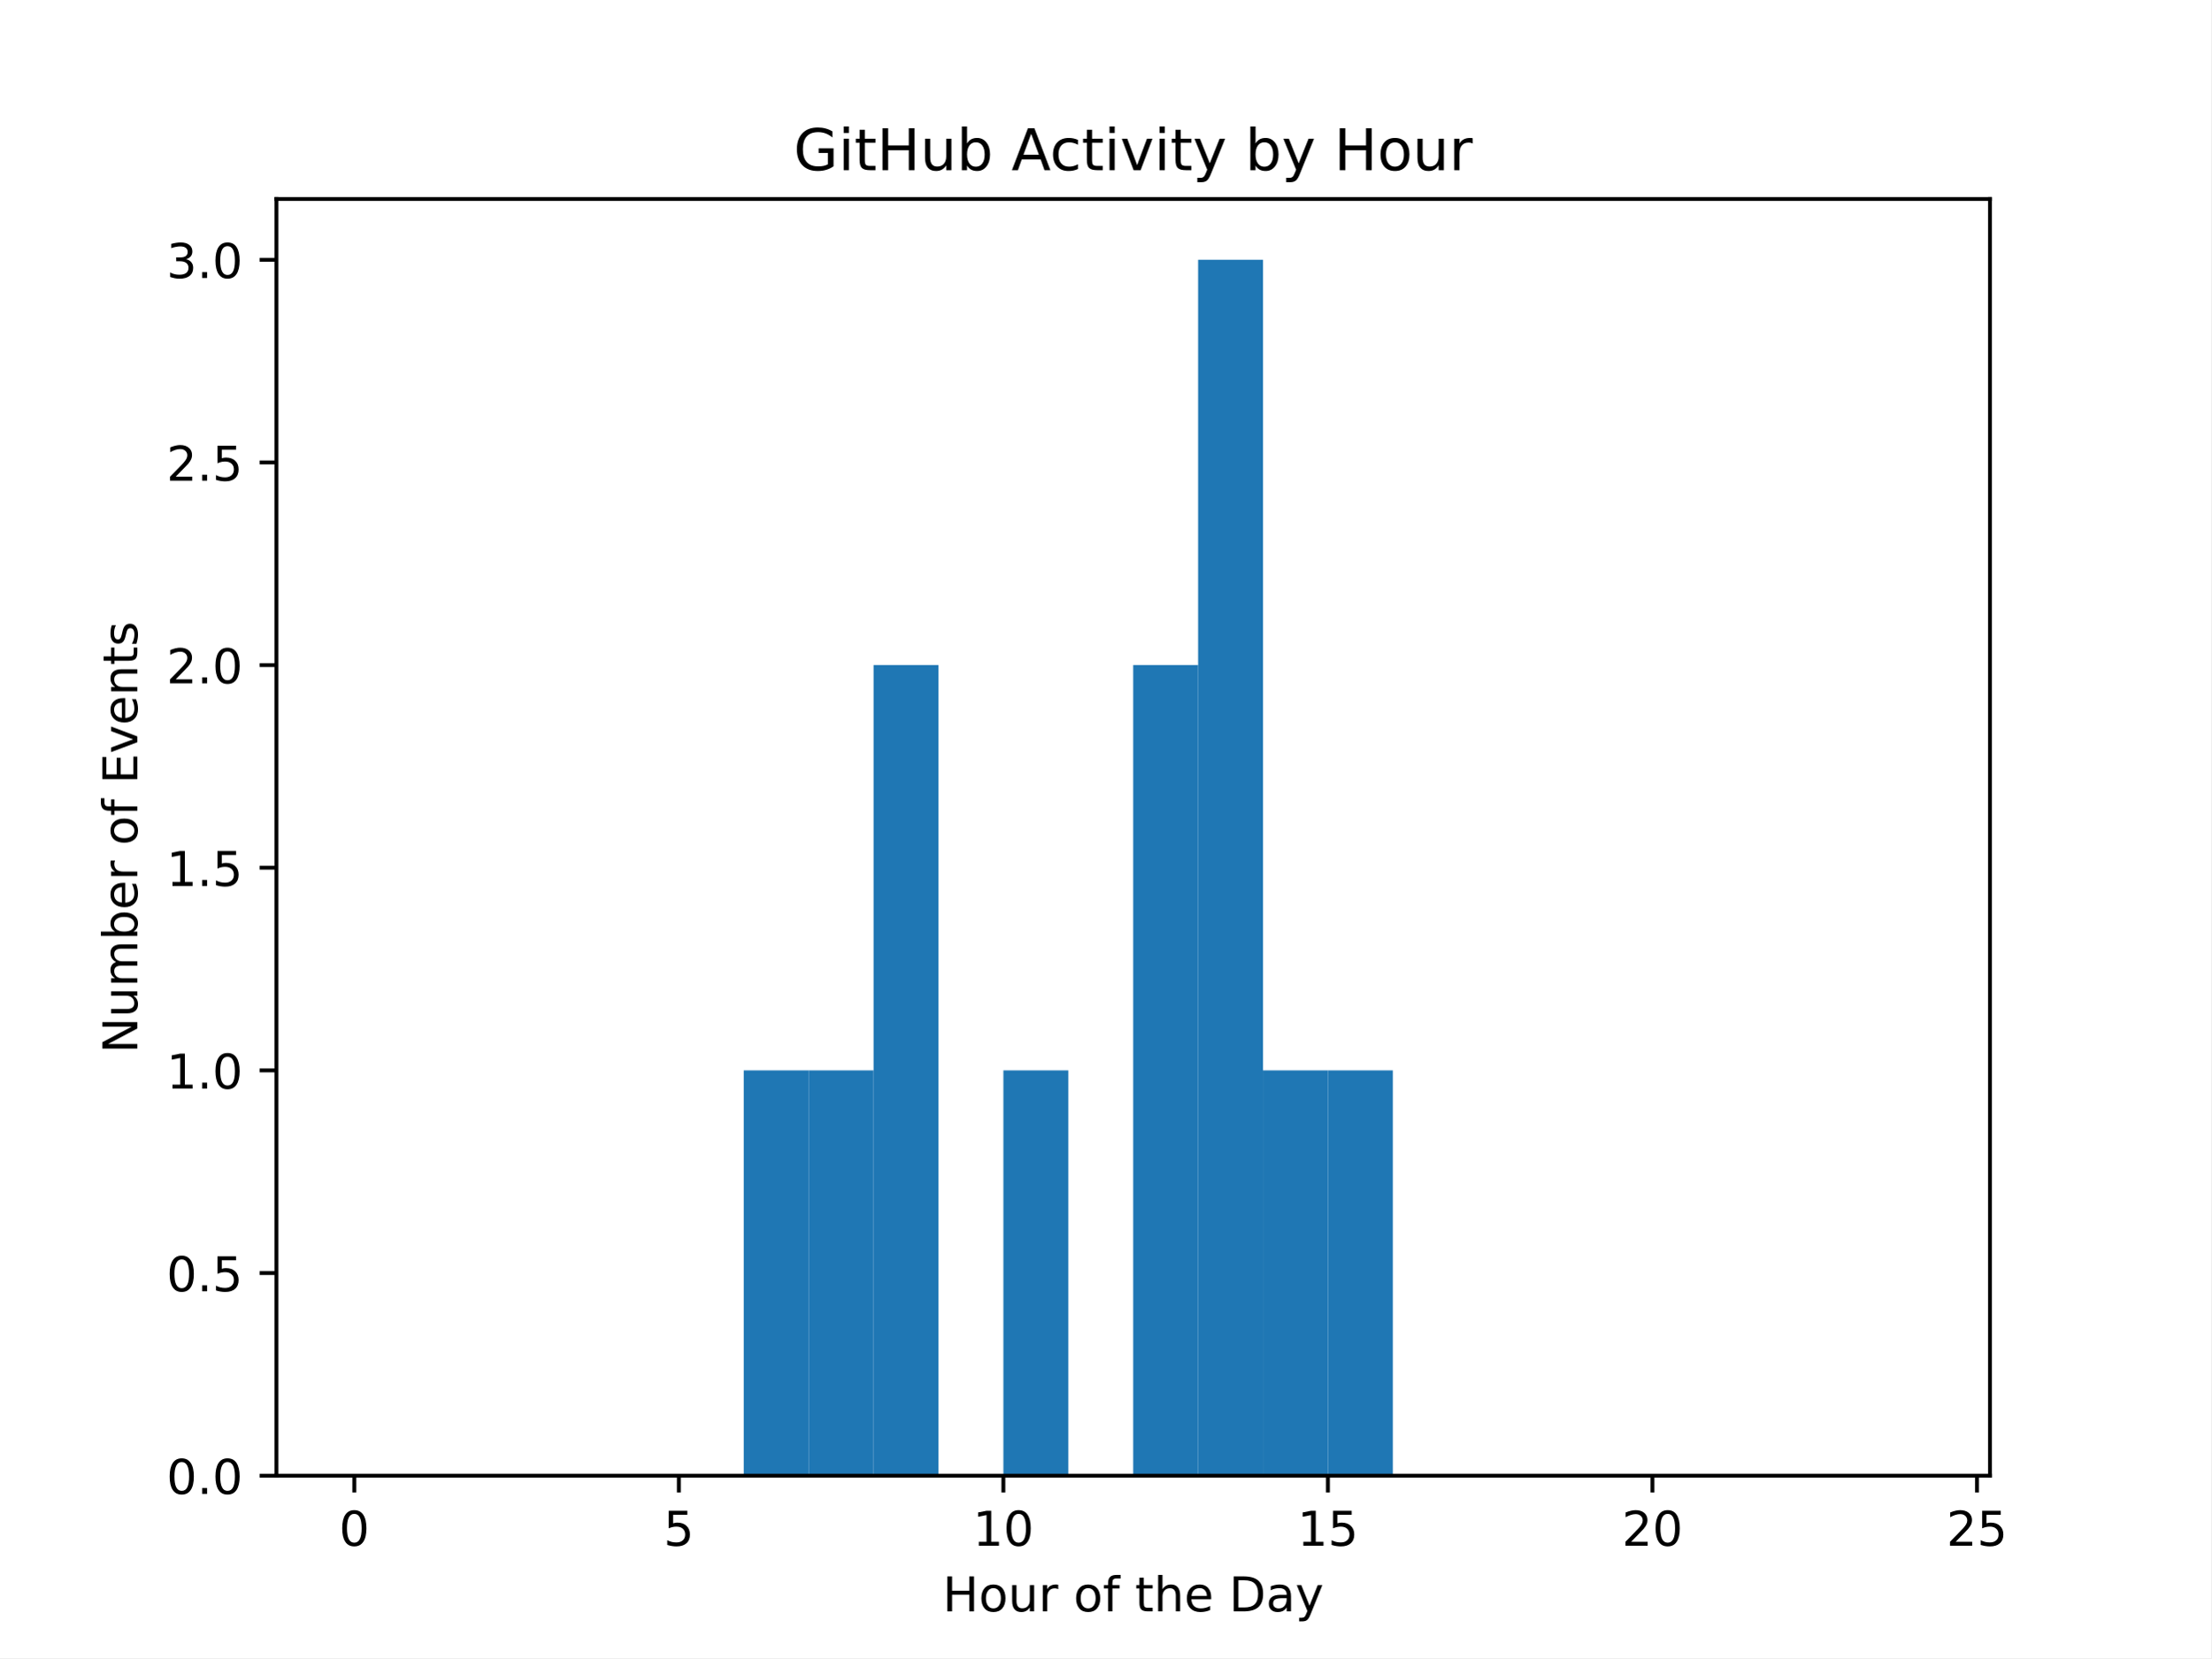
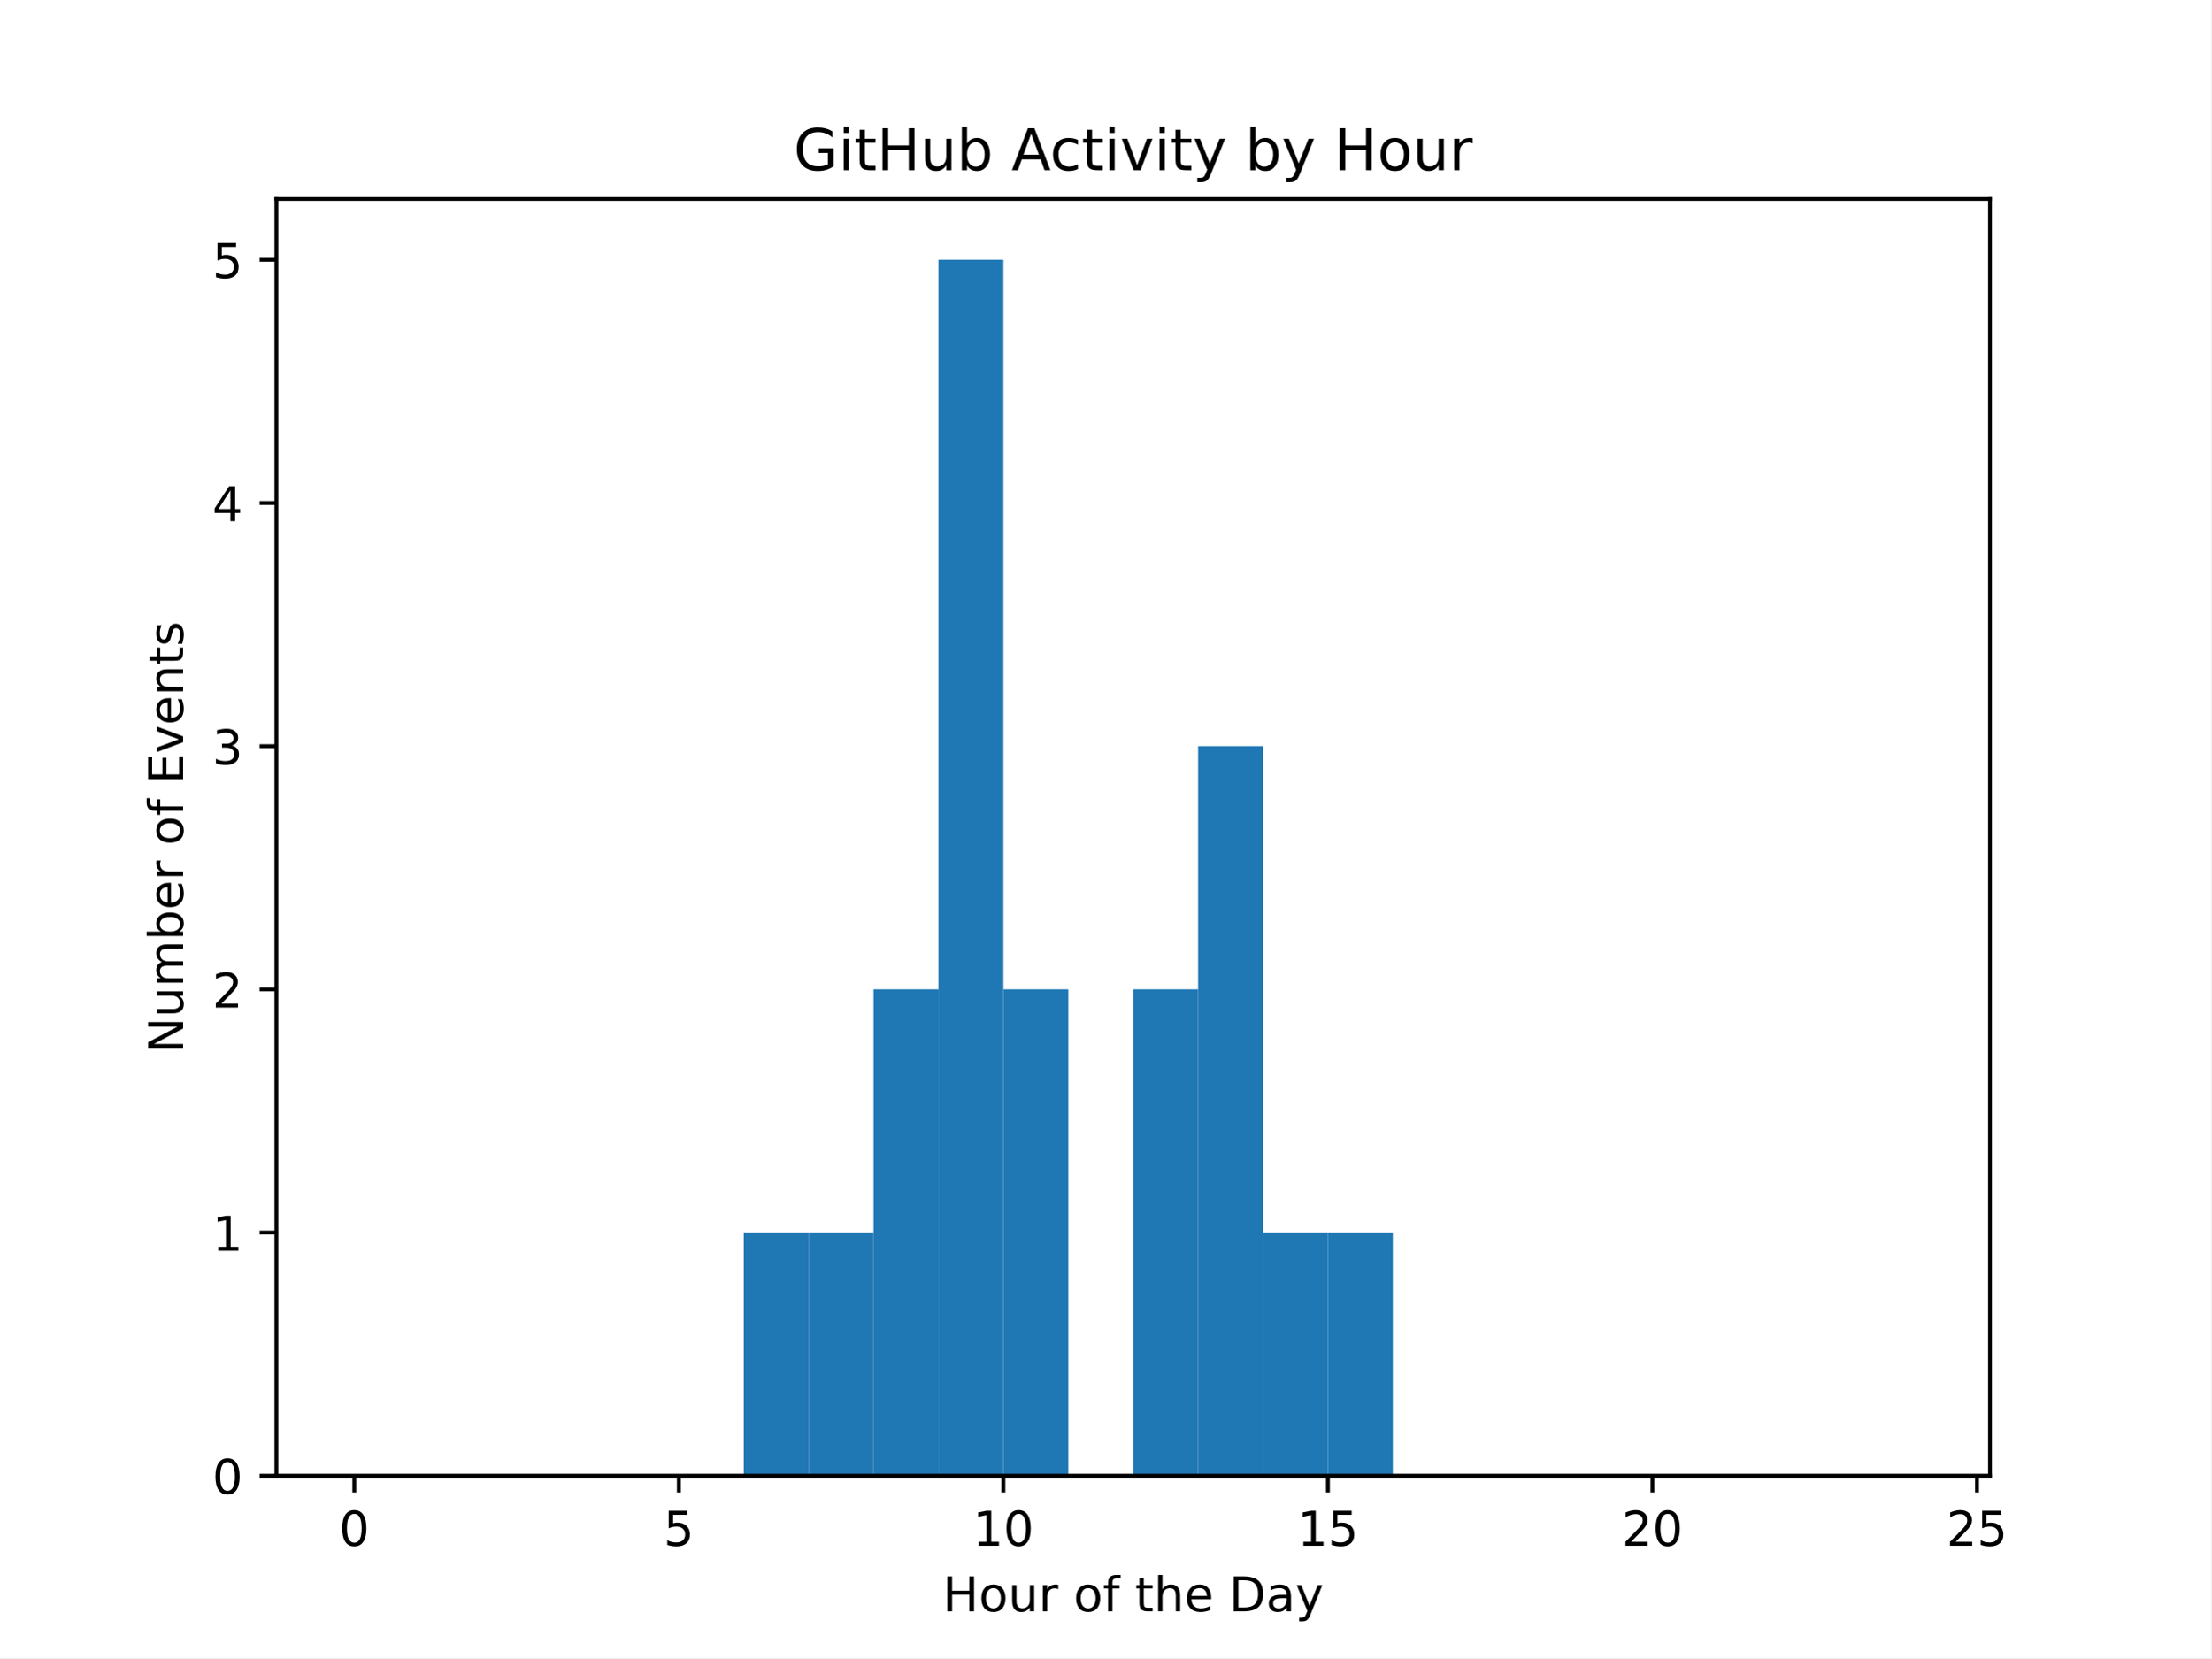
<svg xmlns="http://www.w3.org/2000/svg" xmlns:xlink="http://www.w3.org/1999/xlink" width="460.8pt" height="345.6pt" viewBox="0 0 460.8 345.6" version="1.1">
  <defs>
    <style type="text/css">*{stroke-linejoin: round; stroke-linecap: butt}</style>
  </defs>
  <g id="figure_1">
    <g id="patch_1">
      <path d="M 0 345.6  L 460.8 345.6  L 460.8 0  L 0 0  z " style="fill: #ffffff" />
    </g>
    <g id="axes_1">
      <g id="patch_2">
        <path d="M 57.6 307.584  L 414.72 307.584  L 414.72 41.472  L 57.6 41.472  z " style="fill: #ffffff" />
      </g>
      <g id="patch_3">
-         <path d="M 73.833 307.584  L 87.36 307.584  L 87.36 307.584  L 73.833 307.584  z " clip-path="url(#p1ba33c8435)" style="fill: #1f77b4" />
+         <path d="M 73.833 307.584  L 87.36 307.584  L 87.36 307.584  L 73.833 307.584  z " clip-path="url(#p2260cbf09f)" style="fill: #1f77b4" />
      </g>
      <g id="patch_4">
-         <path d="M 87.36 307.584  L 100.887 307.584  L 100.887 307.584  L 87.36 307.584  z " clip-path="url(#p1ba33c8435)" style="fill: #1f77b4" />
+         <path d="M 87.36 307.584  L 100.887 307.584  L 100.887 307.584  L 87.36 307.584  z " clip-path="url(#p2260cbf09f)" style="fill: #1f77b4" />
      </g>
      <g id="patch_5">
-         <path d="M 100.887 307.584  L 114.415 307.584  L 114.415 307.584  L 100.887 307.584  z " clip-path="url(#p1ba33c8435)" style="fill: #1f77b4" />
+         <path d="M 100.887 307.584  L 114.415 307.584  L 114.415 307.584  L 100.887 307.584  z " clip-path="url(#p2260cbf09f)" style="fill: #1f77b4" />
      </g>
      <g id="patch_6">
-         <path d="M 114.415 307.584  L 127.942 307.584  L 127.942 307.584  L 114.415 307.584  z " clip-path="url(#p1ba33c8435)" style="fill: #1f77b4" />
+         <path d="M 114.415 307.584  L 127.942 307.584  L 127.942 307.584  L 114.415 307.584  z " clip-path="url(#p2260cbf09f)" style="fill: #1f77b4" />
      </g>
      <g id="patch_7">
-         <path d="M 127.942 307.584  L 141.469 307.584  L 141.469 307.584  L 127.942 307.584  z " clip-path="url(#p1ba33c8435)" style="fill: #1f77b4" />
+         <path d="M 127.942 307.584  L 141.469 307.584  L 141.469 307.584  L 127.942 307.584  z " clip-path="url(#p2260cbf09f)" style="fill: #1f77b4" />
      </g>
      <g id="patch_8">
-         <path d="M 141.469 307.584  L 154.996 307.584  L 154.996 307.584  L 141.469 307.584  z " clip-path="url(#p1ba33c8435)" style="fill: #1f77b4" />
+         <path d="M 141.469 307.584  L 154.996 307.584  L 154.996 307.584  L 141.469 307.584  z " clip-path="url(#p2260cbf09f)" style="fill: #1f77b4" />
      </g>
      <g id="patch_9">
-         <path d="M 154.996 307.584  L 168.524 307.584  L 168.524 223.104  L 154.996 223.104  z " clip-path="url(#p1ba33c8435)" style="fill: #1f77b4" />
+         <path d="M 154.996 307.584  L 168.524 307.584  L 168.524 256.896  L 154.996 256.896  z " clip-path="url(#p2260cbf09f)" style="fill: #1f77b4" />
      </g>
      <g id="patch_10">
-         <path d="M 168.524 307.584  L 182.051 307.584  L 182.051 223.104  L 168.524 223.104  z " clip-path="url(#p1ba33c8435)" style="fill: #1f77b4" />
+         <path d="M 168.524 307.584  L 182.051 307.584  L 182.051 256.896  L 168.524 256.896  z " clip-path="url(#p2260cbf09f)" style="fill: #1f77b4" />
      </g>
      <g id="patch_11">
-         <path d="M 182.051 307.584  L 195.578 307.584  L 195.578 138.624  L 182.051 138.624  z " clip-path="url(#p1ba33c8435)" style="fill: #1f77b4" />
+         <path d="M 182.051 307.584  L 195.578 307.584  L 195.578 206.208  L 182.051 206.208  z " clip-path="url(#p2260cbf09f)" style="fill: #1f77b4" />
      </g>
      <g id="patch_12">
-         <path d="M 195.578 307.584  L 209.105 307.584  L 209.105 307.584  L 195.578 307.584  z " clip-path="url(#p1ba33c8435)" style="fill: #1f77b4" />
+         <path d="M 195.578 307.584  L 209.105 307.584  L 209.105 54.144  L 195.578 54.144  z " clip-path="url(#p2260cbf09f)" style="fill: #1f77b4" />
      </g>
      <g id="patch_13">
-         <path d="M 209.105 307.584  L 222.633 307.584  L 222.633 223.104  L 209.105 223.104  z " clip-path="url(#p1ba33c8435)" style="fill: #1f77b4" />
+         <path d="M 209.105 307.584  L 222.633 307.584  L 222.633 206.208  L 209.105 206.208  z " clip-path="url(#p2260cbf09f)" style="fill: #1f77b4" />
      </g>
      <g id="patch_14">
-         <path d="M 222.633 307.584  L 236.16 307.584  L 236.16 307.584  L 222.633 307.584  z " clip-path="url(#p1ba33c8435)" style="fill: #1f77b4" />
+         <path d="M 222.633 307.584  L 236.16 307.584  L 236.16 307.584  L 222.633 307.584  z " clip-path="url(#p2260cbf09f)" style="fill: #1f77b4" />
      </g>
      <g id="patch_15">
-         <path d="M 236.16 307.584  L 249.687 307.584  L 249.687 138.624  L 236.16 138.624  z " clip-path="url(#p1ba33c8435)" style="fill: #1f77b4" />
+         <path d="M 236.16 307.584  L 249.687 307.584  L 249.687 206.208  L 236.16 206.208  z " clip-path="url(#p2260cbf09f)" style="fill: #1f77b4" />
      </g>
      <g id="patch_16">
-         <path d="M 249.687 307.584  L 263.215 307.584  L 263.215 54.144  L 249.687 54.144  z " clip-path="url(#p1ba33c8435)" style="fill: #1f77b4" />
+         <path d="M 249.687 307.584  L 263.215 307.584  L 263.215 155.52  L 249.687 155.52  z " clip-path="url(#p2260cbf09f)" style="fill: #1f77b4" />
      </g>
      <g id="patch_17">
-         <path d="M 263.215 307.584  L 276.742 307.584  L 276.742 223.104  L 263.215 223.104  z " clip-path="url(#p1ba33c8435)" style="fill: #1f77b4" />
+         <path d="M 263.215 307.584  L 276.742 307.584  L 276.742 256.896  L 263.215 256.896  z " clip-path="url(#p2260cbf09f)" style="fill: #1f77b4" />
      </g>
      <g id="patch_18">
-         <path d="M 276.742 307.584  L 290.269 307.584  L 290.269 223.104  L 276.742 223.104  z " clip-path="url(#p1ba33c8435)" style="fill: #1f77b4" />
+         <path d="M 276.742 307.584  L 290.269 307.584  L 290.269 256.896  L 276.742 256.896  z " clip-path="url(#p2260cbf09f)" style="fill: #1f77b4" />
      </g>
      <g id="patch_19">
-         <path d="M 290.269 307.584  L 303.796 307.584  L 303.796 307.584  L 290.269 307.584  z " clip-path="url(#p1ba33c8435)" style="fill: #1f77b4" />
+         <path d="M 290.269 307.584  L 303.796 307.584  L 303.796 307.584  L 290.269 307.584  z " clip-path="url(#p2260cbf09f)" style="fill: #1f77b4" />
      </g>
      <g id="patch_20">
-         <path d="M 303.796 307.584  L 317.324 307.584  L 317.324 307.584  L 303.796 307.584  z " clip-path="url(#p1ba33c8435)" style="fill: #1f77b4" />
+         <path d="M 303.796 307.584  L 317.324 307.584  L 317.324 307.584  L 303.796 307.584  z " clip-path="url(#p2260cbf09f)" style="fill: #1f77b4" />
      </g>
      <g id="patch_21">
-         <path d="M 317.324 307.584  L 330.851 307.584  L 330.851 307.584  L 317.324 307.584  z " clip-path="url(#p1ba33c8435)" style="fill: #1f77b4" />
+         <path d="M 317.324 307.584  L 330.851 307.584  L 330.851 307.584  L 317.324 307.584  z " clip-path="url(#p2260cbf09f)" style="fill: #1f77b4" />
      </g>
      <g id="patch_22">
-         <path d="M 330.851 307.584  L 344.378 307.584  L 344.378 307.584  L 330.851 307.584  z " clip-path="url(#p1ba33c8435)" style="fill: #1f77b4" />
+         <path d="M 330.851 307.584  L 344.378 307.584  L 344.378 307.584  L 330.851 307.584  z " clip-path="url(#p2260cbf09f)" style="fill: #1f77b4" />
      </g>
      <g id="patch_23">
-         <path d="M 344.378 307.584  L 357.905 307.584  L 357.905 307.584  L 344.378 307.584  z " clip-path="url(#p1ba33c8435)" style="fill: #1f77b4" />
+         <path d="M 344.378 307.584  L 357.905 307.584  L 357.905 307.584  L 344.378 307.584  z " clip-path="url(#p2260cbf09f)" style="fill: #1f77b4" />
      </g>
      <g id="patch_24">
-         <path d="M 357.905 307.584  L 371.433 307.584  L 371.433 307.584  L 357.905 307.584  z " clip-path="url(#p1ba33c8435)" style="fill: #1f77b4" />
+         <path d="M 357.905 307.584  L 371.433 307.584  L 371.433 307.584  L 357.905 307.584  z " clip-path="url(#p2260cbf09f)" style="fill: #1f77b4" />
      </g>
      <g id="patch_25">
-         <path d="M 371.433 307.584  L 384.96 307.584  L 384.96 307.584  L 371.433 307.584  z " clip-path="url(#p1ba33c8435)" style="fill: #1f77b4" />
+         <path d="M 371.433 307.584  L 384.96 307.584  L 384.96 307.584  L 371.433 307.584  z " clip-path="url(#p2260cbf09f)" style="fill: #1f77b4" />
      </g>
      <g id="patch_26">
-         <path d="M 384.96 307.584  L 398.487 307.584  L 398.487 307.584  L 384.96 307.584  z " clip-path="url(#p1ba33c8435)" style="fill: #1f77b4" />
+         <path d="M 384.96 307.584  L 398.487 307.584  L 398.487 307.584  L 384.96 307.584  z " clip-path="url(#p2260cbf09f)" style="fill: #1f77b4" />
      </g>
      <g id="matplotlib.axis_1">
        <g id="xtick_1">
          <g id="line2d_1">
            <defs>
-               <path id="mca1c569f73" d="M 0 0  L 0 3.5  " style="stroke: #000000; stroke-width: 0.8" />
+               <path id="m07432fe82f" d="M 0 0  L 0 3.5  " style="stroke: #000000; stroke-width: 0.8" />
            </defs>
            <g>
-               <use xlink:href="#mca1c569f73" x="73.833" y="307.584" style="stroke: #000000; stroke-width: 0.8" />
+               <use xlink:href="#m07432fe82f" x="73.833" y="307.584" style="stroke: #000000; stroke-width: 0.8" />
            </g>
          </g>
          <g id="text_1">
            <g transform="translate(70.65148 322.1824) scale(0.1 -0.1)">
              <defs>
                <path id="DejaVuSans-30" d="M 2034 4250  Q 1547 4250 1301 3770  Q 1056 3291 1056 2328  Q 1056 1369 1301 889  Q 1547 409 2034 409  Q 2525 409 2770 889  Q 3016 1369 3016 2328  Q 3016 3291 2770 3770  Q 2525 4250 2034 4250  z M 2034 4750  Q 2819 4750 3233 4129  Q 3647 3509 3647 2328  Q 3647 1150 3233 529  Q 2819 -91 2034 -91  Q 1250 -91 836 529  Q 422 1150 422 2328  Q 422 3509 836 4129  Q 1250 4750 2034 4750  z " transform="scale(0.015625)" />
              </defs>
              <use xlink:href="#DejaVuSans-30" />
            </g>
          </g>
        </g>
        <g id="xtick_2">
          <g id="line2d_2">
            <g>
-               <use xlink:href="#mca1c569f73" x="141.469" y="307.584" style="stroke: #000000; stroke-width: 0.8" />
+               <use xlink:href="#m07432fe82f" x="141.469" y="307.584" style="stroke: #000000; stroke-width: 0.8" />
            </g>
          </g>
          <g id="text_2">
            <g transform="translate(138.2878 322.1824) scale(0.1 -0.1)">
              <defs>
                <path id="DejaVuSans-35" d="M 691 4666  L 3169 4666  L 3169 4134  L 1269 4134  L 1269 2991  Q 1406 3038 1543 3061  Q 1681 3084 1819 3084  Q 2600 3084 3056 2656  Q 3513 2228 3513 1497  Q 3513 744 3044 326  Q 2575 -91 1722 -91  Q 1428 -91 1123 -41  Q 819 9 494 109  L 494 744  Q 775 591 1075 516  Q 1375 441 1709 441  Q 2250 441 2565 725  Q 2881 1009 2881 1497  Q 2881 1984 2565 2268  Q 2250 2553 1709 2553  Q 1456 2553 1204 2497  Q 953 2441 691 2322  L 691 4666  z " transform="scale(0.015625)" />
              </defs>
              <use xlink:href="#DejaVuSans-35" />
            </g>
          </g>
        </g>
        <g id="xtick_3">
          <g id="line2d_3">
            <g>
-               <use xlink:href="#mca1c569f73" x="209.105" y="307.584" style="stroke: #000000; stroke-width: 0.8" />
+               <use xlink:href="#m07432fe82f" x="209.105" y="307.584" style="stroke: #000000; stroke-width: 0.8" />
            </g>
          </g>
          <g id="text_3">
            <g transform="translate(202.743 322.1824) scale(0.1 -0.1)">
              <defs>
                <path id="DejaVuSans-31" d="M 794 531  L 1825 531  L 1825 4091  L 703 3866  L 703 4441  L 1819 4666  L 2450 4666  L 2450 531  L 3481 531  L 3481 0  L 794 0  L 794 531  z " transform="scale(0.015625)" />
              </defs>
              <use xlink:href="#DejaVuSans-31" />
              <use xlink:href="#DejaVuSans-30" transform="translate(63.62305 0)" />
            </g>
          </g>
        </g>
        <g id="xtick_4">
          <g id="line2d_4">
            <g>
-               <use xlink:href="#mca1c569f73" x="276.742" y="307.584" style="stroke: #000000; stroke-width: 0.8" />
+               <use xlink:href="#m07432fe82f" x="276.742" y="307.584" style="stroke: #000000; stroke-width: 0.8" />
            </g>
          </g>
          <g id="text_4">
            <g transform="translate(270.3793 322.1824) scale(0.1 -0.1)">
              <use xlink:href="#DejaVuSans-31" />
              <use xlink:href="#DejaVuSans-35" transform="translate(63.62305 0)" />
            </g>
          </g>
        </g>
        <g id="xtick_5">
          <g id="line2d_5">
            <g>
-               <use xlink:href="#mca1c569f73" x="344.378" y="307.584" style="stroke: #000000; stroke-width: 0.8" />
+               <use xlink:href="#m07432fe82f" x="344.378" y="307.584" style="stroke: #000000; stroke-width: 0.8" />
            </g>
          </g>
          <g id="text_5">
            <g transform="translate(338.0157 322.1824) scale(0.1 -0.1)">
              <defs>
                <path id="DejaVuSans-32" d="M 1228 531  L 3431 531  L 3431 0  L 469 0  L 469 531  Q 828 903 1448 1529  Q 2069 2156 2228 2338  Q 2531 2678 2651 2914  Q 2772 3150 2772 3378  Q 2772 3750 2511 3984  Q 2250 4219 1831 4219  Q 1534 4219 1204 4116  Q 875 4013 500 3803  L 500 4441  Q 881 4594 1212 4672  Q 1544 4750 1819 4750  Q 2544 4750 2975 4387  Q 3406 4025 3406 3419  Q 3406 3131 3298 2873  Q 3191 2616 2906 2266  Q 2828 2175 2409 1742  Q 1991 1309 1228 531  z " transform="scale(0.015625)" />
              </defs>
              <use xlink:href="#DejaVuSans-32" />
              <use xlink:href="#DejaVuSans-30" transform="translate(63.62305 0)" />
            </g>
          </g>
        </g>
        <g id="xtick_6">
          <g id="line2d_6">
            <g>
-               <use xlink:href="#mca1c569f73" x="412.015" y="307.584" style="stroke: #000000; stroke-width: 0.8" />
+               <use xlink:href="#m07432fe82f" x="412.015" y="307.584" style="stroke: #000000; stroke-width: 0.8" />
            </g>
          </g>
          <g id="text_6">
            <g transform="translate(405.652 322.1824) scale(0.1 -0.1)">
              <use xlink:href="#DejaVuSans-32" />
              <use xlink:href="#DejaVuSans-35" transform="translate(63.62305 0)" />
            </g>
          </g>
        </g>
        <g id="text_7">
          <g transform="translate(196.4506 335.8606) scale(0.1 -0.1)">
            <defs>
              <path id="DejaVuSans-48" d="M 628 4666  L 1259 4666  L 1259 2753  L 3553 2753  L 3553 4666  L 4184 4666  L 4184 0  L 3553 0  L 3553 2222  L 1259 2222  L 1259 0  L 628 0  L 628 4666  z " transform="scale(0.015625)" />
              <path id="DejaVuSans-6f" d="M 1959 3097  Q 1497 3097 1228 2736  Q 959 2375 959 1747  Q 959 1119 1226 758  Q 1494 397 1959 397  Q 2419 397 2687 759  Q 2956 1122 2956 1747  Q 2956 2369 2687 2733  Q 2419 3097 1959 3097  z M 1959 3584  Q 2709 3584 3137 3096  Q 3566 2609 3566 1747  Q 3566 888 3137 398  Q 2709 -91 1959 -91  Q 1206 -91 779 398  Q 353 888 353 1747  Q 353 2609 779 3096  Q 1206 3584 1959 3584  z " transform="scale(0.015625)" />
              <path id="DejaVuSans-75" d="M 544 1381  L 544 3500  L 1119 3500  L 1119 1403  Q 1119 906 1312 657  Q 1506 409 1894 409  Q 2359 409 2629 706  Q 2900 1003 2900 1516  L 2900 3500  L 3475 3500  L 3475 0  L 2900 0  L 2900 538  Q 2691 219 2414 64  Q 2138 -91 1772 -91  Q 1169 -91 856 284  Q 544 659 544 1381  z M 1991 3584  L 1991 3584  z " transform="scale(0.015625)" />
              <path id="DejaVuSans-72" d="M 2631 2963  Q 2534 3019 2420 3045  Q 2306 3072 2169 3072  Q 1681 3072 1420 2755  Q 1159 2438 1159 1844  L 1159 0  L 581 0  L 581 3500  L 1159 3500  L 1159 2956  Q 1341 3275 1631 3429  Q 1922 3584 2338 3584  Q 2397 3584 2469 3576  Q 2541 3569 2628 3553  L 2631 2963  z " transform="scale(0.015625)" />
              <path id="DejaVuSans-20" transform="scale(0.015625)" />
              <path id="DejaVuSans-66" d="M 2375 4863  L 2375 4384  L 1825 4384  Q 1516 4384 1395 4259  Q 1275 4134 1275 3809  L 1275 3500  L 2222 3500  L 2222 3053  L 1275 3053  L 1275 0  L 697 0  L 697 3053  L 147 3053  L 147 3500  L 697 3500  L 697 3744  Q 697 4328 969 4595  Q 1241 4863 1831 4863  L 2375 4863  z " transform="scale(0.015625)" />
              <path id="DejaVuSans-74" d="M 1172 4494  L 1172 3500  L 2356 3500  L 2356 3053  L 1172 3053  L 1172 1153  Q 1172 725 1289 603  Q 1406 481 1766 481  L 2356 481  L 2356 0  L 1766 0  Q 1100 0 847 248  Q 594 497 594 1153  L 594 3053  L 172 3053  L 172 3500  L 594 3500  L 594 4494  L 1172 4494  z " transform="scale(0.015625)" />
              <path id="DejaVuSans-68" d="M 3513 2113  L 3513 0  L 2938 0  L 2938 2094  Q 2938 2591 2744 2837  Q 2550 3084 2163 3084  Q 1697 3084 1428 2787  Q 1159 2491 1159 1978  L 1159 0  L 581 0  L 581 4863  L 1159 4863  L 1159 2956  Q 1366 3272 1645 3428  Q 1925 3584 2291 3584  Q 2894 3584 3203 3211  Q 3513 2838 3513 2113  z " transform="scale(0.015625)" />
              <path id="DejaVuSans-65" d="M 3597 1894  L 3597 1613  L 953 1613  Q 991 1019 1311 708  Q 1631 397 2203 397  Q 2534 397 2845 478  Q 3156 559 3463 722  L 3463 178  Q 3153 47 2828 -22  Q 2503 -91 2169 -91  Q 1331 -91 842 396  Q 353 884 353 1716  Q 353 2575 817 3079  Q 1281 3584 2069 3584  Q 2775 3584 3186 3129  Q 3597 2675 3597 1894  z M 3022 2063  Q 3016 2534 2758 2815  Q 2500 3097 2075 3097  Q 1594 3097 1305 2825  Q 1016 2553 972 2059  L 3022 2063  z " transform="scale(0.015625)" />
              <path id="DejaVuSans-44" d="M 1259 4147  L 1259 519  L 2022 519  Q 2988 519 3436 956  Q 3884 1394 3884 2338  Q 3884 3275 3436 3711  Q 2988 4147 2022 4147  L 1259 4147  z M 628 4666  L 1925 4666  Q 3281 4666 3915 4102  Q 4550 3538 4550 2338  Q 4550 1131 3912 565  Q 3275 0 1925 0  L 628 0  L 628 4666  z " transform="scale(0.015625)" />
              <path id="DejaVuSans-61" d="M 2194 1759  Q 1497 1759 1228 1600  Q 959 1441 959 1056  Q 959 750 1161 570  Q 1363 391 1709 391  Q 2188 391 2477 730  Q 2766 1069 2766 1631  L 2766 1759  L 2194 1759  z M 3341 1997  L 3341 0  L 2766 0  L 2766 531  Q 2569 213 2275 61  Q 1981 -91 1556 -91  Q 1019 -91 701 211  Q 384 513 384 1019  Q 384 1609 779 1909  Q 1175 2209 1959 2209  L 2766 2209  L 2766 2266  Q 2766 2663 2505 2880  Q 2244 3097 1772 3097  Q 1472 3097 1187 3025  Q 903 2953 641 2809  L 641 3341  Q 956 3463 1253 3523  Q 1550 3584 1831 3584  Q 2591 3584 2966 3190  Q 3341 2797 3341 1997  z " transform="scale(0.015625)" />
              <path id="DejaVuSans-79" d="M 2059 -325  Q 1816 -950 1584 -1140  Q 1353 -1331 966 -1331  L 506 -1331  L 506 -850  L 844 -850  Q 1081 -850 1212 -737  Q 1344 -625 1503 -206  L 1606 56  L 191 3500  L 800 3500  L 1894 763  L 2988 3500  L 3597 3500  L 2059 -325  z " transform="scale(0.015625)" />
            </defs>
            <use xlink:href="#DejaVuSans-48" />
            <use xlink:href="#DejaVuSans-6f" transform="translate(75.19531 0)" />
            <use xlink:href="#DejaVuSans-75" transform="translate(136.377 0)" />
            <use xlink:href="#DejaVuSans-72" transform="translate(199.7559 0)" />
            <use xlink:href="#DejaVuSans-20" transform="translate(240.8691 0)" />
            <use xlink:href="#DejaVuSans-6f" transform="translate(272.6562 0)" />
            <use xlink:href="#DejaVuSans-66" transform="translate(333.8379 0)" />
            <use xlink:href="#DejaVuSans-20" transform="translate(369.043 0)" />
            <use xlink:href="#DejaVuSans-74" transform="translate(400.8301 0)" />
            <use xlink:href="#DejaVuSans-68" transform="translate(440.0391 0)" />
            <use xlink:href="#DejaVuSans-65" transform="translate(503.418 0)" />
            <use xlink:href="#DejaVuSans-20" transform="translate(564.9414 0)" />
            <use xlink:href="#DejaVuSans-44" transform="translate(596.7285 0)" />
            <use xlink:href="#DejaVuSans-61" transform="translate(673.7305 0)" />
            <use xlink:href="#DejaVuSans-79" transform="translate(735.0098 0)" />
          </g>
        </g>
      </g>
      <g id="matplotlib.axis_2">
        <g id="ytick_1">
          <g id="line2d_7">
            <defs>
-               <path id="m8b0d4bc8ca" d="M 0 0  L -3.5 0  " style="stroke: #000000; stroke-width: 0.8" />
+               <path id="m75cad3b8f4" d="M 0 0  L -3.5 0  " style="stroke: #000000; stroke-width: 0.8" />
            </defs>
            <g>
-               <use xlink:href="#m8b0d4bc8ca" x="57.6" y="307.584" style="stroke: #000000; stroke-width: 0.8" />
+               <use xlink:href="#m75cad3b8f4" x="57.6" y="307.584" style="stroke: #000000; stroke-width: 0.8" />
            </g>
          </g>
          <g id="text_8">
-             <g transform="translate(34.69687 311.3832) scale(0.1 -0.1)">
-               <defs>
-                 <path id="DejaVuSans-2e" d="M 684 794  L 1344 794  L 1344 0  L 684 0  L 684 794  z " transform="scale(0.015625)" />
-               </defs>
+             <g transform="translate(44.2375 311.3832) scale(0.1 -0.1)">
              <use xlink:href="#DejaVuSans-30" />
-               <use xlink:href="#DejaVuSans-2e" transform="translate(63.62305 0)" />
-               <use xlink:href="#DejaVuSans-30" transform="translate(95.41016 0)" />
            </g>
          </g>
        </g>
        <g id="ytick_2">
          <g id="line2d_8">
            <g>
-               <use xlink:href="#m8b0d4bc8ca" x="57.6" y="265.344" style="stroke: #000000; stroke-width: 0.8" />
+               <use xlink:href="#m75cad3b8f4" x="57.6" y="256.896" style="stroke: #000000; stroke-width: 0.8" />
            </g>
          </g>
          <g id="text_9">
-             <g transform="translate(34.69687 269.1432) scale(0.1 -0.1)">
-               <use xlink:href="#DejaVuSans-30" />
-               <use xlink:href="#DejaVuSans-2e" transform="translate(63.62305 0)" />
-               <use xlink:href="#DejaVuSans-35" transform="translate(95.41016 0)" />
+             <g transform="translate(44.2375 260.6952) scale(0.1 -0.1)">
+               <use xlink:href="#DejaVuSans-31" />
            </g>
          </g>
        </g>
        <g id="ytick_3">
          <g id="line2d_9">
            <g>
-               <use xlink:href="#m8b0d4bc8ca" x="57.6" y="223.104" style="stroke: #000000; stroke-width: 0.8" />
+               <use xlink:href="#m75cad3b8f4" x="57.6" y="206.208" style="stroke: #000000; stroke-width: 0.8" />
            </g>
          </g>
          <g id="text_10">
-             <g transform="translate(34.69687 226.9032) scale(0.1 -0.1)">
-               <use xlink:href="#DejaVuSans-31" />
-               <use xlink:href="#DejaVuSans-2e" transform="translate(63.62305 0)" />
-               <use xlink:href="#DejaVuSans-30" transform="translate(95.41016 0)" />
+             <g transform="translate(44.2375 210.0072) scale(0.1 -0.1)">
+               <use xlink:href="#DejaVuSans-32" />
            </g>
          </g>
        </g>
        <g id="ytick_4">
          <g id="line2d_10">
            <g>
-               <use xlink:href="#m8b0d4bc8ca" x="57.6" y="180.864" style="stroke: #000000; stroke-width: 0.8" />
+               <use xlink:href="#m75cad3b8f4" x="57.6" y="155.52" style="stroke: #000000; stroke-width: 0.8" />
            </g>
          </g>
          <g id="text_11">
-             <g transform="translate(34.69687 184.6632) scale(0.1 -0.1)">
-               <use xlink:href="#DejaVuSans-31" />
-               <use xlink:href="#DejaVuSans-2e" transform="translate(63.62305 0)" />
-               <use xlink:href="#DejaVuSans-35" transform="translate(95.41016 0)" />
+             <g transform="translate(44.2375 159.3192) scale(0.1 -0.1)">
+               <defs>
+                 <path id="DejaVuSans-33" d="M 2597 2516  Q 3050 2419 3304 2112  Q 3559 1806 3559 1356  Q 3559 666 3084 287  Q 2609 -91 1734 -91  Q 1441 -91 1130 -33  Q 819 25 488 141  L 488 750  Q 750 597 1062 519  Q 1375 441 1716 441  Q 2309 441 2620 675  Q 2931 909 2931 1356  Q 2931 1769 2642 2001  Q 2353 2234 1838 2234  L 1294 2234  L 1294 2753  L 1863 2753  Q 2328 2753 2575 2939  Q 2822 3125 2822 3475  Q 2822 3834 2567 4026  Q 2313 4219 1838 4219  Q 1578 4219 1281 4162  Q 984 4106 628 3988  L 628 4550  Q 988 4650 1302 4700  Q 1616 4750 1894 4750  Q 2613 4750 3031 4423  Q 3450 4097 3450 3541  Q 3450 3153 3228 2886  Q 3006 2619 2597 2516  z " transform="scale(0.015625)" />
+               </defs>
+               <use xlink:href="#DejaVuSans-33" />
            </g>
          </g>
        </g>
        <g id="ytick_5">
          <g id="line2d_11">
            <g>
-               <use xlink:href="#m8b0d4bc8ca" x="57.6" y="138.624" style="stroke: #000000; stroke-width: 0.8" />
+               <use xlink:href="#m75cad3b8f4" x="57.6" y="104.832" style="stroke: #000000; stroke-width: 0.8" />
            </g>
          </g>
          <g id="text_12">
-             <g transform="translate(34.69687 142.4232) scale(0.1 -0.1)">
-               <use xlink:href="#DejaVuSans-32" />
-               <use xlink:href="#DejaVuSans-2e" transform="translate(63.62305 0)" />
-               <use xlink:href="#DejaVuSans-30" transform="translate(95.41016 0)" />
+             <g transform="translate(44.2375 108.6312) scale(0.1 -0.1)">
+               <defs>
+                 <path id="DejaVuSans-34" d="M 2419 4116  L 825 1625  L 2419 1625  L 2419 4116  z M 2253 4666  L 3047 4666  L 3047 1625  L 3713 1625  L 3713 1100  L 3047 1100  L 3047 0  L 2419 0  L 2419 1100  L 313 1100  L 313 1709  L 2253 4666  z " transform="scale(0.015625)" />
+               </defs>
+               <use xlink:href="#DejaVuSans-34" />
            </g>
          </g>
        </g>
        <g id="ytick_6">
          <g id="line2d_12">
            <g>
-               <use xlink:href="#m8b0d4bc8ca" x="57.6" y="96.384" style="stroke: #000000; stroke-width: 0.8" />
+               <use xlink:href="#m75cad3b8f4" x="57.6" y="54.144" style="stroke: #000000; stroke-width: 0.8" />
            </g>
          </g>
          <g id="text_13">
-             <g transform="translate(34.69687 100.1832) scale(0.1 -0.1)">
-               <use xlink:href="#DejaVuSans-32" />
-               <use xlink:href="#DejaVuSans-2e" transform="translate(63.62305 0)" />
-               <use xlink:href="#DejaVuSans-35" transform="translate(95.41016 0)" />
-             </g>
-           </g>
-         </g>
-         <g id="ytick_7">
-           <g id="line2d_13">
-             <g>
-               <use xlink:href="#m8b0d4bc8ca" x="57.6" y="54.144" style="stroke: #000000; stroke-width: 0.8" />
-             </g>
-           </g>
-           <g id="text_14">
-             <g transform="translate(34.69687 57.94322) scale(0.1 -0.1)">
-               <defs>
-                 <path id="DejaVuSans-33" d="M 2597 2516  Q 3050 2419 3304 2112  Q 3559 1806 3559 1356  Q 3559 666 3084 287  Q 2609 -91 1734 -91  Q 1441 -91 1130 -33  Q 819 25 488 141  L 488 750  Q 750 597 1062 519  Q 1375 441 1716 441  Q 2309 441 2620 675  Q 2931 909 2931 1356  Q 2931 1769 2642 2001  Q 2353 2234 1838 2234  L 1294 2234  L 1294 2753  L 1863 2753  Q 2328 2753 2575 2939  Q 2822 3125 2822 3475  Q 2822 3834 2567 4026  Q 2313 4219 1838 4219  Q 1578 4219 1281 4162  Q 984 4106 628 3988  L 628 4550  Q 988 4650 1302 4700  Q 1616 4750 1894 4750  Q 2613 4750 3031 4423  Q 3450 4097 3450 3541  Q 3450 3153 3228 2886  Q 3006 2619 2597 2516  z " transform="scale(0.015625)" />
-               </defs>
-               <use xlink:href="#DejaVuSans-33" />
-               <use xlink:href="#DejaVuSans-2e" transform="translate(63.62305 0)" />
-               <use xlink:href="#DejaVuSans-30" transform="translate(95.41016 0)" />
-             </g>
-           </g>
-         </g>
-         <g id="text_15">
-           <g transform="translate(28.61719 219.5405) rotate(-90) scale(0.1 -0.1)">
+             <g transform="translate(44.2375 57.94322) scale(0.1 -0.1)">
+               <use xlink:href="#DejaVuSans-35" />
+             </g>
+           </g>
+         </g>
+         <g id="text_14">
+           <g transform="translate(38.15781 219.5405) rotate(-90) scale(0.1 -0.1)">
            <defs>
              <path id="DejaVuSans-4e" d="M 628 4666  L 1478 4666  L 3547 763  L 3547 4666  L 4159 4666  L 4159 0  L 3309 0  L 1241 3903  L 1241 0  L 628 0  L 628 4666  z " transform="scale(0.015625)" />
              <path id="DejaVuSans-6d" d="M 3328 2828  Q 3544 3216 3844 3400  Q 4144 3584 4550 3584  Q 5097 3584 5394 3201  Q 5691 2819 5691 2113  L 5691 0  L 5113 0  L 5113 2094  Q 5113 2597 4934 2840  Q 4756 3084 4391 3084  Q 3944 3084 3684 2787  Q 3425 2491 3425 1978  L 3425 0  L 2847 0  L 2847 2094  Q 2847 2600 2669 2842  Q 2491 3084 2119 3084  Q 1678 3084 1418 2786  Q 1159 2488 1159 1978  L 1159 0  L 581 0  L 581 3500  L 1159 3500  L 1159 2956  Q 1356 3278 1631 3431  Q 1906 3584 2284 3584  Q 2666 3584 2933 3390  Q 3200 3197 3328 2828  z " transform="scale(0.015625)" />
              <path id="DejaVuSans-62" d="M 3116 1747  Q 3116 2381 2855 2742  Q 2594 3103 2138 3103  Q 1681 3103 1420 2742  Q 1159 2381 1159 1747  Q 1159 1113 1420 752  Q 1681 391 2138 391  Q 2594 391 2855 752  Q 3116 1113 3116 1747  z M 1159 2969  Q 1341 3281 1617 3432  Q 1894 3584 2278 3584  Q 2916 3584 3314 3078  Q 3713 2572 3713 1747  Q 3713 922 3314 415  Q 2916 -91 2278 -91  Q 1894 -91 1617 61  Q 1341 213 1159 525  L 1159 0  L 581 0  L 581 4863  L 1159 4863  L 1159 2969  z " transform="scale(0.015625)" />
              <path id="DejaVuSans-45" d="M 628 4666  L 3578 4666  L 3578 4134  L 1259 4134  L 1259 2753  L 3481 2753  L 3481 2222  L 1259 2222  L 1259 531  L 3634 531  L 3634 0  L 628 0  L 628 4666  z " transform="scale(0.015625)" />
              <path id="DejaVuSans-76" d="M 191 3500  L 800 3500  L 1894 563  L 2988 3500  L 3597 3500  L 2284 0  L 1503 0  L 191 3500  z " transform="scale(0.015625)" />
              <path id="DejaVuSans-6e" d="M 3513 2113  L 3513 0  L 2938 0  L 2938 2094  Q 2938 2591 2744 2837  Q 2550 3084 2163 3084  Q 1697 3084 1428 2787  Q 1159 2491 1159 1978  L 1159 0  L 581 0  L 581 3500  L 1159 3500  L 1159 2956  Q 1366 3272 1645 3428  Q 1925 3584 2291 3584  Q 2894 3584 3203 3211  Q 3513 2838 3513 2113  z " transform="scale(0.015625)" />
              <path id="DejaVuSans-73" d="M 2834 3397  L 2834 2853  Q 2591 2978 2328 3040  Q 2066 3103 1784 3103  Q 1356 3103 1142 2972  Q 928 2841 928 2578  Q 928 2378 1081 2264  Q 1234 2150 1697 2047  L 1894 2003  Q 2506 1872 2764 1633  Q 3022 1394 3022 966  Q 3022 478 2636 193  Q 2250 -91 1575 -91  Q 1294 -91 989 -36  Q 684 19 347 128  L 347 722  Q 666 556 975 473  Q 1284 391 1588 391  Q 1994 391 2212 530  Q 2431 669 2431 922  Q 2431 1156 2273 1281  Q 2116 1406 1581 1522  L 1381 1569  Q 847 1681 609 1914  Q 372 2147 372 2553  Q 372 3047 722 3315  Q 1072 3584 1716 3584  Q 2034 3584 2315 3537  Q 2597 3491 2834 3397  z " transform="scale(0.015625)" />
            </defs>
            <use xlink:href="#DejaVuSans-4e" />
            <use xlink:href="#DejaVuSans-75" transform="translate(74.80469 0)" />
            <use xlink:href="#DejaVuSans-6d" transform="translate(138.1836 0)" />
            <use xlink:href="#DejaVuSans-62" transform="translate(235.5957 0)" />
            <use xlink:href="#DejaVuSans-65" transform="translate(299.0723 0)" />
            <use xlink:href="#DejaVuSans-72" transform="translate(360.5957 0)" />
            <use xlink:href="#DejaVuSans-20" transform="translate(401.709 0)" />
            <use xlink:href="#DejaVuSans-6f" transform="translate(433.4961 0)" />
            <use xlink:href="#DejaVuSans-66" transform="translate(494.6777 0)" />
            <use xlink:href="#DejaVuSans-20" transform="translate(529.8828 0)" />
            <use xlink:href="#DejaVuSans-45" transform="translate(561.6699 0)" />
            <use xlink:href="#DejaVuSans-76" transform="translate(624.8535 0)" />
            <use xlink:href="#DejaVuSans-65" transform="translate(684.0332 0)" />
            <use xlink:href="#DejaVuSans-6e" transform="translate(745.5566 0)" />
            <use xlink:href="#DejaVuSans-74" transform="translate(808.9355 0)" />
            <use xlink:href="#DejaVuSans-73" transform="translate(848.1445 0)" />
          </g>
        </g>
      </g>
      <g id="patch_27">
        <path d="M 57.6 307.584  L 57.6 41.472  " style="fill: none; stroke: #000000; stroke-width: 0.8; stroke-linejoin: miter; stroke-linecap: square" />
      </g>
      <g id="patch_28">
        <path d="M 414.72 307.584  L 414.72 41.472  " style="fill: none; stroke: #000000; stroke-width: 0.8; stroke-linejoin: miter; stroke-linecap: square" />
      </g>
      <g id="patch_29">
        <path d="M 57.6 307.584  L 414.72 307.584  " style="fill: none; stroke: #000000; stroke-width: 0.8; stroke-linejoin: miter; stroke-linecap: square" />
      </g>
      <g id="patch_30">
        <path d="M 57.6 41.472  L 414.72 41.472  " style="fill: none; stroke: #000000; stroke-width: 0.8; stroke-linejoin: miter; stroke-linecap: square" />
      </g>
-       <g id="text_16">
+       <g id="text_15">
        <g transform="translate(165.3956 35.472) scale(0.12 -0.12)">
          <defs>
            <path id="DejaVuSans-47" d="M 3809 666  L 3809 1919  L 2778 1919  L 2778 2438  L 4434 2438  L 4434 434  Q 4069 175 3628 42  Q 3188 -91 2688 -91  Q 1594 -91 976 548  Q 359 1188 359 2328  Q 359 3472 976 4111  Q 1594 4750 2688 4750  Q 3144 4750 3555 4637  Q 3966 4525 4313 4306  L 4313 3634  Q 3963 3931 3569 4081  Q 3175 4231 2741 4231  Q 1884 4231 1454 3753  Q 1025 3275 1025 2328  Q 1025 1384 1454 906  Q 1884 428 2741 428  Q 3075 428 3337 486  Q 3600 544 3809 666  z " transform="scale(0.015625)" />
            <path id="DejaVuSans-69" d="M 603 3500  L 1178 3500  L 1178 0  L 603 0  L 603 3500  z M 603 4863  L 1178 4863  L 1178 4134  L 603 4134  L 603 4863  z " transform="scale(0.015625)" />
            <path id="DejaVuSans-41" d="M 2188 4044  L 1331 1722  L 3047 1722  L 2188 4044  z M 1831 4666  L 2547 4666  L 4325 0  L 3669 0  L 3244 1197  L 1141 1197  L 716 0  L 50 0  L 1831 4666  z " transform="scale(0.015625)" />
            <path id="DejaVuSans-63" d="M 3122 3366  L 3122 2828  Q 2878 2963 2633 3030  Q 2388 3097 2138 3097  Q 1578 3097 1268 2742  Q 959 2388 959 1747  Q 959 1106 1268 751  Q 1578 397 2138 397  Q 2388 397 2633 464  Q 2878 531 3122 666  L 3122 134  Q 2881 22 2623 -34  Q 2366 -91 2075 -91  Q 1284 -91 818 406  Q 353 903 353 1747  Q 353 2603 823 3093  Q 1294 3584 2113 3584  Q 2378 3584 2631 3529  Q 2884 3475 3122 3366  z " transform="scale(0.015625)" />
          </defs>
          <use xlink:href="#DejaVuSans-47" />
          <use xlink:href="#DejaVuSans-69" transform="translate(77.49023 0)" />
          <use xlink:href="#DejaVuSans-74" transform="translate(105.2734 0)" />
          <use xlink:href="#DejaVuSans-48" transform="translate(144.4824 0)" />
          <use xlink:href="#DejaVuSans-75" transform="translate(219.6777 0)" />
          <use xlink:href="#DejaVuSans-62" transform="translate(283.0566 0)" />
          <use xlink:href="#DejaVuSans-20" transform="translate(346.5332 0)" />
          <use xlink:href="#DejaVuSans-41" transform="translate(378.3203 0)" />
          <use xlink:href="#DejaVuSans-63" transform="translate(444.9785 0)" />
          <use xlink:href="#DejaVuSans-74" transform="translate(499.959 0)" />
          <use xlink:href="#DejaVuSans-69" transform="translate(539.168 0)" />
          <use xlink:href="#DejaVuSans-76" transform="translate(566.9512 0)" />
          <use xlink:href="#DejaVuSans-69" transform="translate(626.1309 0)" />
          <use xlink:href="#DejaVuSans-74" transform="translate(653.9141 0)" />
          <use xlink:href="#DejaVuSans-79" transform="translate(693.123 0)" />
          <use xlink:href="#DejaVuSans-20" transform="translate(752.3027 0)" />
          <use xlink:href="#DejaVuSans-62" transform="translate(784.0898 0)" />
          <use xlink:href="#DejaVuSans-79" transform="translate(847.5664 0)" />
          <use xlink:href="#DejaVuSans-20" transform="translate(906.7461 0)" />
          <use xlink:href="#DejaVuSans-48" transform="translate(938.5332 0)" />
          <use xlink:href="#DejaVuSans-6f" transform="translate(1013.729 0)" />
          <use xlink:href="#DejaVuSans-75" transform="translate(1074.91 0)" />
          <use xlink:href="#DejaVuSans-72" transform="translate(1138.289 0)" />
        </g>
      </g>
    </g>
  </g>
  <defs>
-     <clipPath id="p1ba33c8435">
+     <clipPath id="p2260cbf09f">
      <rect x="57.6" y="41.472" width="357.12" height="266.112" />
    </clipPath>
  </defs>
</svg>
